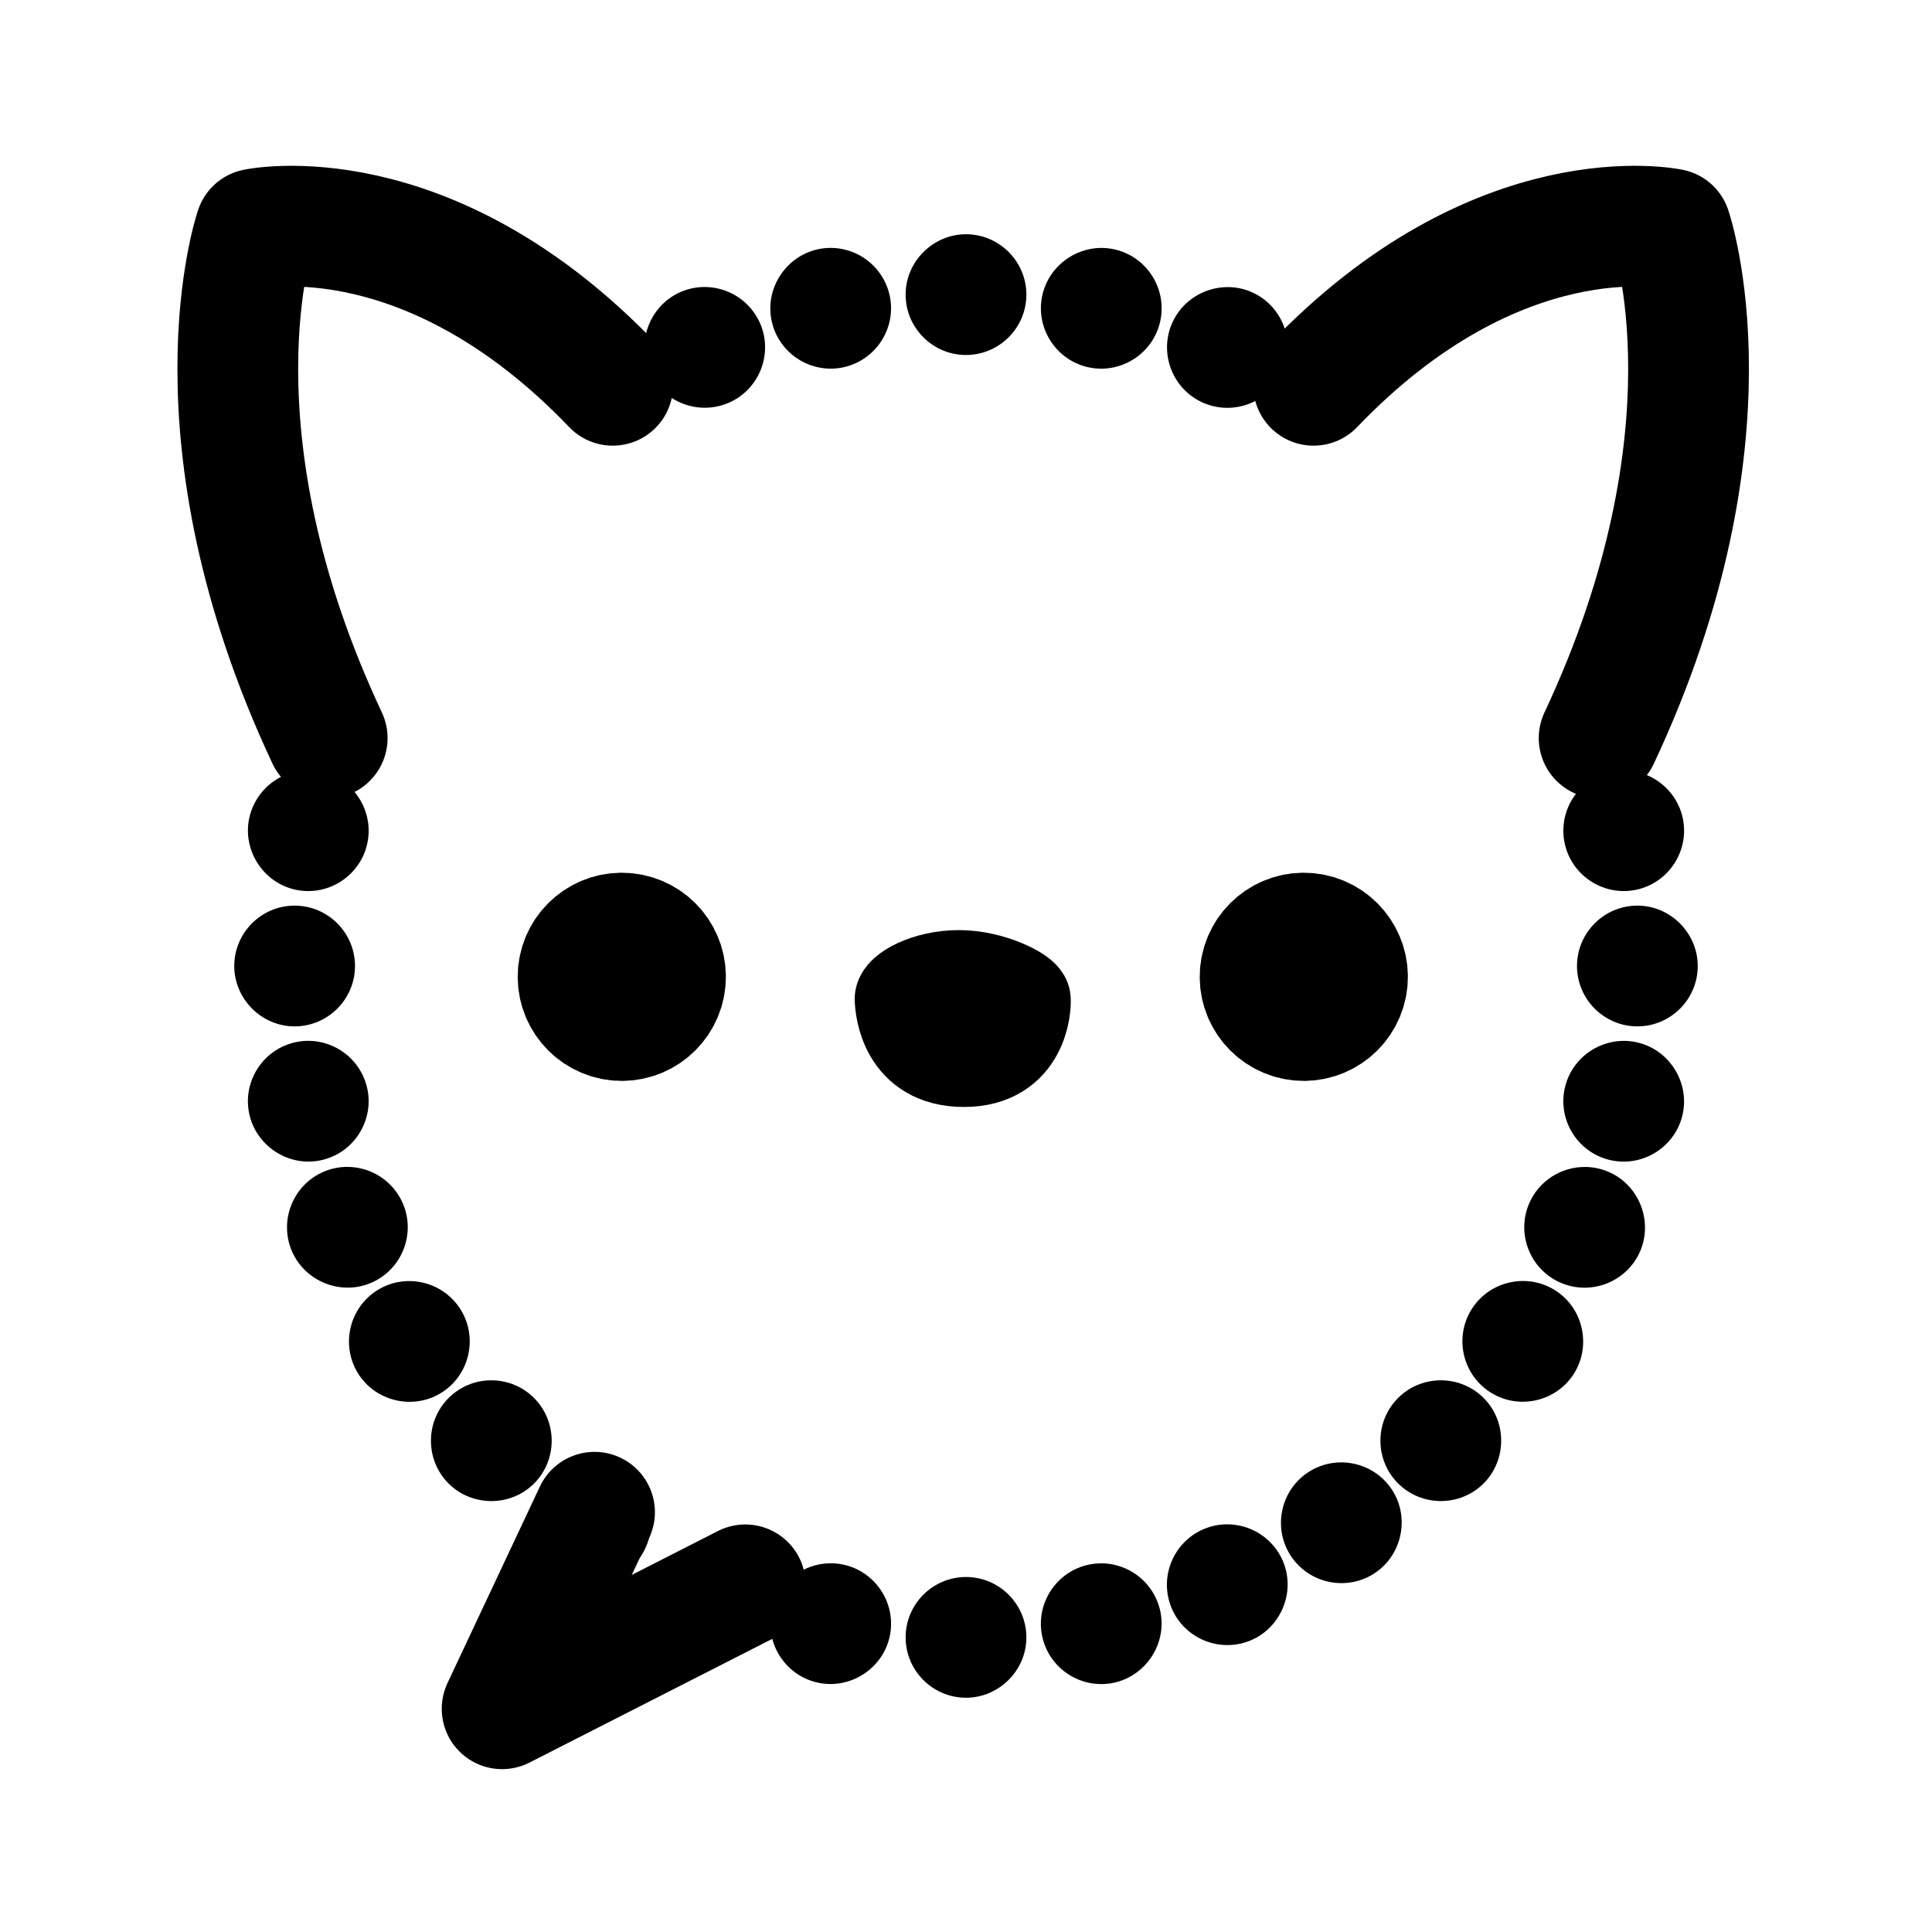
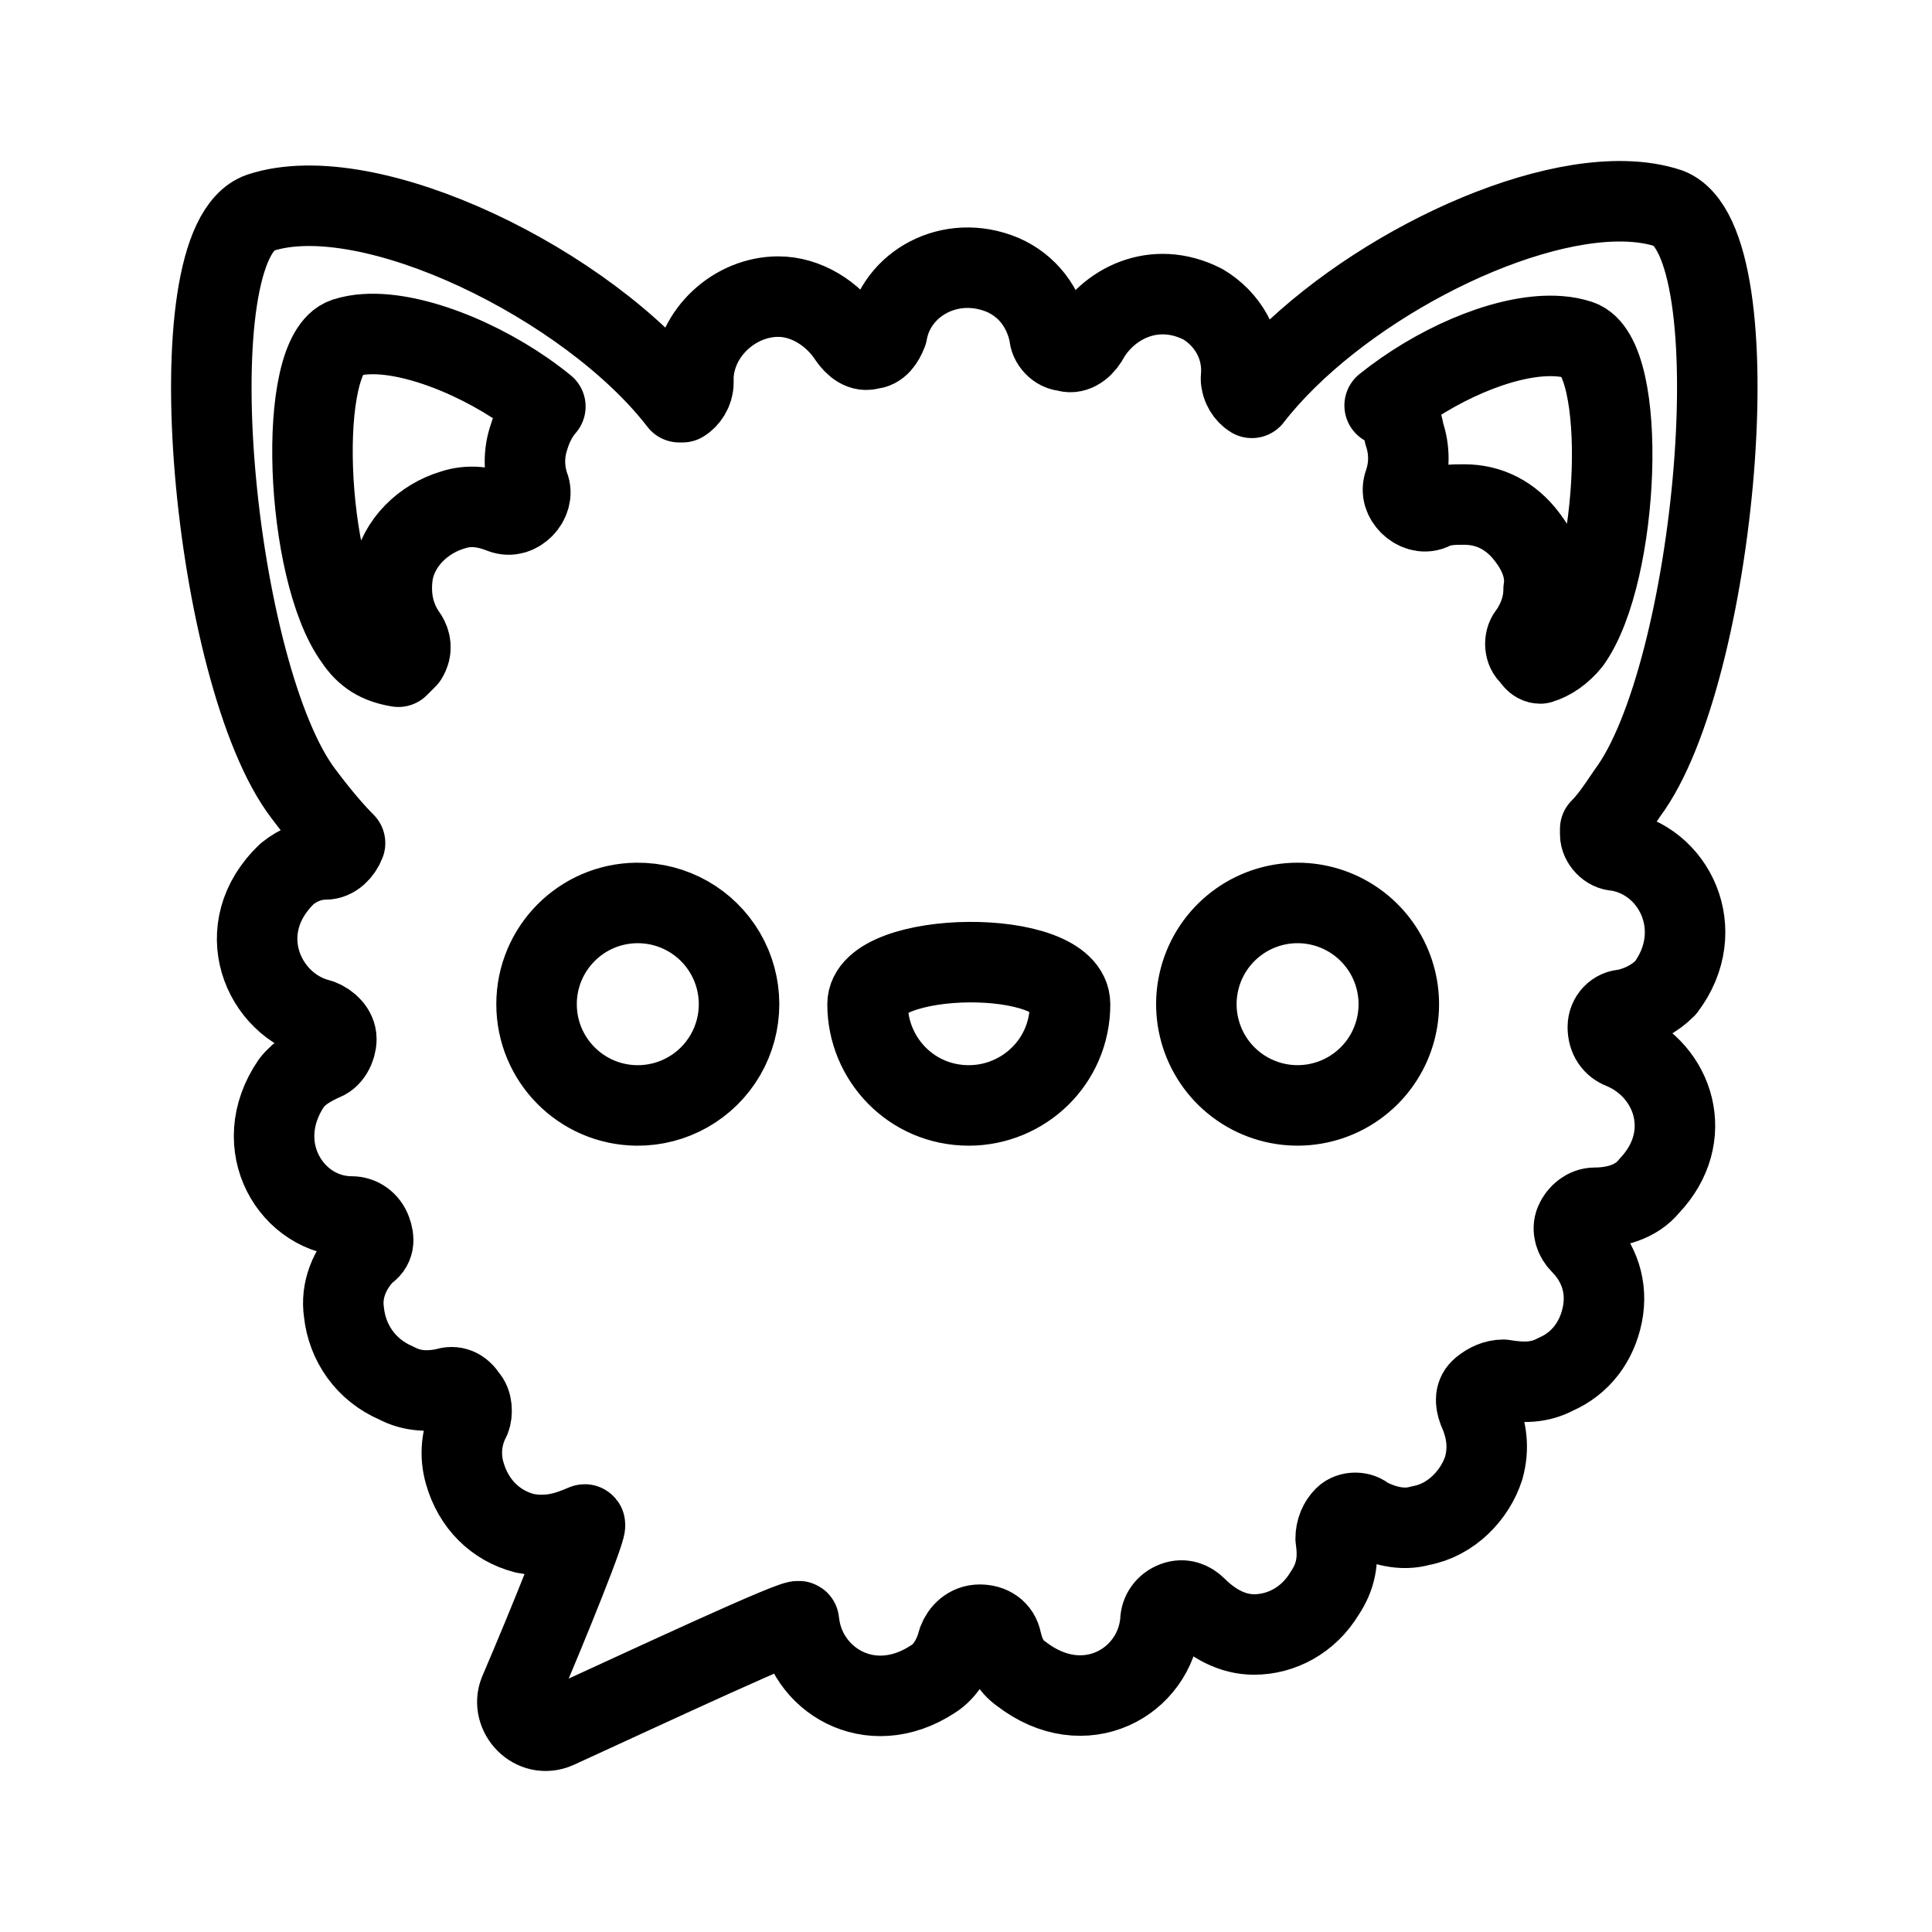
- <svg xmlns="http://www.w3.org/2000/svg" width="192" height="192" viewBox="0 0 192 192" fill="none">
-   <path d="M74.066 157.5 49.9 169.815l9.184-19.53" stroke="#000" stroke-width="12" stroke-miterlimit="15" stroke-linecap="round" stroke-linejoin="round" />
-   <path d="M61.792 101.126a4.05 4.05 0 1 0 0-8.102 4.05 4.05 0 0 0 0 8.102Zm67.778 0a4.051 4.051 0 1 0 0-8.102 4.051 4.051 0 0 0 0 8.102Z" fill="#000" stroke="#000" stroke-width="12.585" stroke-miterlimit="15" stroke-linecap="round" stroke-linejoin="round" />
-   <path d="M95.304 97.004c3.267 0 6.482 1.712 6.533 2.328.052.617-.155 6.105-6.036 6.105-5.88 0-6.242-5.277-6.293-6.105-.052-.827 2.53-2.328 5.796-2.328Z" fill="#000" stroke="#000" stroke-width="9.145" stroke-miterlimit="15" stroke-linecap="round" stroke-linejoin="round" />
-   <path d="M32.517 73.352c-14.184-30.216-7.134-50.595-7.134-50.595s17.127-3.665 35.51 15.533" stroke="#000" stroke-width="12" stroke-miterlimit="15" stroke-linecap="round" stroke-linejoin="round" />
-   <path fill-rule="evenodd" clip-rule="evenodd" d="M162.72 101.29a5.296 5.296 0 0 1-5.294-5.294 5.296 5.296 0 0 1 5.294-5.294c2.922 0 5.294 2.435 5.294 5.294a5.296 5.296 0 0 1-5.294 5.294Z" fill="#000" />
-   <path fill-rule="evenodd" clip-rule="evenodd" d="M162.72 90c-3.304 0-6 2.696-6 6s2.696 6 6 6 6-2.696 6-6c0-3.25-2.686-6-6-6Zm0 1.412c2.53 0 4.588 2.12 4.588 4.588a4.58 4.58 0 0 1-4.588 4.588A4.58 4.58 0 0 1 158.132 96a4.58 4.58 0 0 1 4.588-4.588Zm-.289-3.673a5.296 5.296 0 0 1-6.248-4.126 5.296 5.296 0 0 1 4.125-6.249c2.863-.586 5.675 1.325 6.248 4.126a5.296 5.296 0 0 1-4.125 6.249Z" fill="#000" />
-   <path fill-rule="evenodd" clip-rule="evenodd" d="M160.161 76.673c-3.238.663-5.339 3.844-4.676 7.081.662 3.238 3.845 5.339 7.082 4.676 3.237-.662 5.336-3.843 4.674-7.08-.652-3.184-3.833-5.341-7.08-4.677Zm.283 1.383c2.479-.507 4.919 1.156 5.414 3.575a4.58 4.58 0 0 1-3.574 5.416 4.582 4.582 0 0 1-5.416-3.576 4.58 4.58 0 0 1 3.576-5.415Zm-33.588-41.464a5.297 5.297 0 0 1-6.941 2.816 5.301 5.301 0 0 1-2.814-6.944c1.139-2.694 4.306-3.93 6.94-2.816a5.302 5.302 0 0 1 2.815 6.944Z" fill="#000" />
-   <path fill-rule="evenodd" clip-rule="evenodd" d="M122.004 28.531c-2.33.004-4.586 1.366-5.554 3.657-1.288 3.046.144 6.582 3.188 7.87a6.013 6.013 0 0 0 7.866-3.19c1.288-3.046-.144-6.583-3.188-7.871a5.906 5.906 0 0 0-2.312-.466Zm0 1.416a4.482 4.482 0 0 1 1.761.351 4.585 4.585 0 0 1 2.438 6.019 4.579 4.579 0 0 1-6.014 2.44 4.584 4.584 0 0 1-2.44-6.017c.74-1.75 2.475-2.79 4.255-2.794Zm-7.374 1.752a5.296 5.296 0 0 1-6.248 4.126 5.297 5.297 0 0 1-4.125-6.25c.586-2.863 3.447-4.699 6.248-4.125a5.297 5.297 0 0 1 4.125 6.249Z" fill="#000" />
-   <path fill-rule="evenodd" clip-rule="evenodd" d="M108.29 24.756c-2.283.463-4.226 2.241-4.725 4.677-.662 3.238 1.439 6.421 4.676 7.084 3.237.662 6.418-1.44 7.08-4.677.663-3.238-1.438-6.42-4.675-7.082a5.898 5.898 0 0 0-2.356-.002Zm.277 1.385a4.493 4.493 0 0 1 1.797 0 4.579 4.579 0 0 1 3.574 5.416 4.58 4.58 0 0 1-5.414 3.576 4.583 4.583 0 0 1-3.576-5.417c.381-1.859 1.875-3.22 3.619-3.575Zm-7.277 3.139a5.296 5.296 0 0 1-5.294 5.294 5.296 5.296 0 0 1-5.294-5.294c0-2.922 2.435-5.294 5.294-5.294a5.296 5.296 0 0 1 5.294 5.294Z" fill="#000" />
-   <path fill-rule="evenodd" clip-rule="evenodd" d="M96 23.279c-3.25 0-6 2.686-6 6 0 3.304 2.696 6 6 6s6-2.696 6-6-2.696-6-6-6Zm0 1.412a4.58 4.58 0 0 1 4.588 4.588A4.58 4.58 0 0 1 96 33.867a4.58 4.58 0 0 1-4.588-4.588c0-2.53 2.12-4.588 4.588-4.588Zm-8.261 4.883a5.296 5.296 0 0 1-4.126 6.248 5.297 5.297 0 0 1-6.249-4.125c-.586-2.863 1.325-5.675 4.126-6.248a5.297 5.297 0 0 1 6.249 4.125Z" fill="#000" />
-   <path fill-rule="evenodd" clip-rule="evenodd" d="M83.728 24.754a5.956 5.956 0 0 0-2.379.004c-3.184.651-5.34 3.833-4.676 7.08.662 3.237 3.843 5.338 7.08 4.676 3.238-.663 5.34-3.845 4.677-7.082a6.013 6.013 0 0 0-4.702-4.678Zm-.271 1.38a4.578 4.578 0 0 1 3.59 3.581 4.582 4.582 0 0 1-3.577 5.416 4.58 4.58 0 0 1-5.414-3.576c-.508-2.479 1.156-4.92 3.574-5.414a4.602 4.602 0 0 1 1.827-.006Zm-8.546 6.326a5.295 5.295 0 0 1-2.815 6.94 5.3 5.3 0 0 1-6.944-2.815c-1.139-2.691.181-5.825 2.816-6.939a5.3 5.3 0 0 1 6.943 2.814Z" fill="#000" />
-   <path fill-rule="evenodd" clip-rule="evenodd" d="M70.026 28.522a5.942 5.942 0 0 0-2.334.473c-2.995 1.265-4.482 4.813-3.19 7.866 1.288 3.043 4.824 4.475 7.87 3.187 3.045-1.287 4.477-4.82 3.189-7.864a6.02 6.02 0 0 0-5.535-3.662Zm.006 1.408a4.586 4.586 0 0 1 4.23 2.805 4.58 4.58 0 0 1-2.442 6.013 4.582 4.582 0 0 1-6.016-2.438c-.986-2.33.164-5.053 2.44-6.015a4.593 4.593 0 0 1 1.788-.365ZM31.698 77.367a5.296 5.296 0 0 1 4.126 6.248 5.297 5.297 0 0 1-6.25 4.125c-2.863-.586-4.699-3.447-4.126-6.248a5.297 5.297 0 0 1 6.25-4.125Z" fill="#000" />
-   <path fill-rule="evenodd" clip-rule="evenodd" d="M29.46 76.672a6.015 6.015 0 0 0-4.703 4.68c-.651 3.183 1.427 6.415 4.675 7.08 3.238.662 6.42-1.439 7.083-4.676.663-3.237-1.439-6.418-4.677-7.08a5.957 5.957 0 0 0-2.379-.004Zm.27 1.38a4.59 4.59 0 0 1 1.825.007 4.58 4.58 0 0 1 3.577 5.414 4.583 4.583 0 0 1-5.417 3.576c-2.48-.507-4.07-2.998-3.575-5.416a4.579 4.579 0 0 1 3.59-3.58Zm-.45 12.654A5.296 5.296 0 0 1 34.574 96a5.296 5.296 0 0 1-5.294 5.294c-2.922 0-5.294-2.435-5.294-5.294a5.296 5.296 0 0 1 5.294-5.294Z" fill="#000" />
-   <path fill-rule="evenodd" clip-rule="evenodd" d="M29.28 90c-3.305 0-6 2.696-6 6 0 3.25 2.685 6 6 6 3.303 0 6-2.696 6-6s-2.697-6-6-6Zm0 1.412A4.58 4.58 0 0 1 33.866 96a4.58 4.58 0 0 1-4.588 4.588c-2.53 0-4.588-2.12-4.588-4.588a4.58 4.58 0 0 1 4.588-4.588Zm.294 12.844a5.296 5.296 0 0 1 6.248 4.126 5.297 5.297 0 0 1-4.125 6.249c-2.863.586-5.675-1.325-6.248-4.126a5.297 5.297 0 0 1 4.125-6.249Z" fill="#000" />
-   <path fill-rule="evenodd" clip-rule="evenodd" d="M31.811 103.556a5.955 5.955 0 0 0-2.379.004c-3.237.663-5.336 3.843-4.674 7.081.652 3.184 3.833 5.341 7.08 4.676 3.238-.662 5.339-3.843 4.676-7.081a6.016 6.016 0 0 0-4.703-4.68Zm-.271 1.381a4.584 4.584 0 0 1 3.591 3.583 4.58 4.58 0 0 1-3.576 5.414c-2.479.508-4.919-1.156-5.414-3.574a4.581 4.581 0 0 1 3.574-5.417 4.612 4.612 0 0 1 1.825-.006Zm.92 12.148a5.295 5.295 0 0 1 6.939 2.816 5.3 5.3 0 0 1-2.814 6.943c-2.692 1.139-5.825-.181-6.939-2.816a5.3 5.3 0 0 1 2.814-6.943Z" fill="#000" />
-   <path fill-rule="evenodd" clip-rule="evenodd" d="M34.517 115.964c-.779 0-1.57.151-2.332.473-3.043 1.288-4.477 4.824-3.19 7.869 1.266 2.995 4.813 4.482 7.866 3.19 3.044-1.288 4.476-4.823 3.188-7.869a6.015 6.015 0 0 0-5.532-3.663Zm.006 1.408a4.579 4.579 0 0 1 4.225 2.806 4.582 4.582 0 0 1-2.437 6.016c-2.33.986-5.053-.164-6.015-2.439a4.585 4.585 0 0 1 2.44-6.018 4.568 4.568 0 0 1 1.787-.365Zm3.191 11.552a5.298 5.298 0 0 1 7.356 1.425 5.306 5.306 0 0 1-1.424 7.361c-2.423 1.638-5.754.947-7.356-1.425a5.306 5.306 0 0 1 1.424-7.361Z" fill="#000" />
-   <path fill-rule="evenodd" clip-rule="evenodd" d="M39.517 127.422a5.961 5.961 0 0 0-2.197.915c-2.74 1.853-3.465 5.6-1.614 8.342 1.82 2.696 5.587 3.474 8.335 1.616 2.74-1.853 3.466-5.6 1.615-8.342a6.02 6.02 0 0 0-6.14-2.531Zm2.036 1.381a4.574 4.574 0 0 1 2.932 1.94 4.59 4.59 0 0 1-1.235 6.38c-2.098 1.418-4.99.814-6.374-1.234a4.589 4.589 0 0 1 1.234-6.38 4.576 4.576 0 0 1 3.443-.706Zm3.527 10.627a5.296 5.296 0 0 1 7.493 0 5.31 5.31 0 0 1 0 7.501c-2.068 2.07-5.47 2.025-7.493 0a5.31 5.31 0 0 1 0-7.501Z" fill="#000" />
-   <path fill-rule="evenodd" clip-rule="evenodd" d="M48.827 137.175a5.98 5.98 0 0 0-4.246 1.756c-2.339 2.341-2.339 6.159 0 8.5 2.3 2.302 6.146 2.348 8.492 0 2.338-2.341 2.338-6.159 0-8.5a5.98 5.98 0 0 0-4.246-1.756Zm0 1.405c1.174 0 2.348.451 3.247 1.351a4.59 4.59 0 0 1 0 6.5c-1.79 1.793-4.747 1.749-6.494 0a4.59 4.59 0 0 1 0-6.5 4.576 4.576 0 0 1 3.247-1.351Zm5.482 9.78a5.296 5.296 0 0 1 7.35-1.423 5.296 5.296 0 0 1 1.424 7.35c-1.636 2.422-4.982 3.024-7.35 1.423a5.296 5.296 0 0 1-1.424-7.35Z" fill="#000" />
-   <path fill-rule="evenodd" clip-rule="evenodd" d="M57.557 145.44a5.98 5.98 0 0 0-3.832 2.527c-1.85 2.738-1.125 6.481 1.613 8.331 2.693 1.819 6.475 1.133 8.33-1.614 1.85-2.738 1.125-6.48-1.613-8.33a5.981 5.981 0 0 0-4.498-.914Zm.268 1.379a4.574 4.574 0 0 1 3.441.705 4.58 4.58 0 0 1 1.232 6.371c-1.416 2.097-4.325 2.614-6.37 1.233a4.58 4.58 0 0 1-1.233-6.37 4.576 4.576 0 0 1 2.93-1.939Zm19.542 13.477a5.296 5.296 0 0 1 6.248-4.126 5.297 5.297 0 0 1 4.125 6.249c-.586 2.864-3.447 4.699-6.248 4.126a5.297 5.297 0 0 1-4.125-6.249Z" fill="#000" />
-   <path fill-rule="evenodd" clip-rule="evenodd" d="M81.377 155.475a6.014 6.014 0 0 0-4.701 4.681c-.663 3.237 1.438 6.418 4.676 7.081 3.183.652 6.415-1.427 7.08-4.675.662-3.237-1.439-6.421-4.676-7.083a5.955 5.955 0 0 0-2.379-.004Zm.272 1.381a4.593 4.593 0 0 1 1.824.006 4.583 4.583 0 0 1 3.576 5.417c-.507 2.48-2.998 4.07-5.416 3.575a4.58 4.58 0 0 1-3.574-5.415 4.582 4.582 0 0 1 3.59-3.583Zm9.057 5.864A5.296 5.296 0 0 1 96 157.426a5.296 5.296 0 0 1 5.294 5.294c0 2.922-2.435 5.294-5.294 5.294a5.296 5.296 0 0 1-5.294-5.294Z" fill="#000" />
-   <path fill-rule="evenodd" clip-rule="evenodd" d="M96 156.72c-3.304 0-6 2.696-6 6s2.696 6 6 6c3.25 0 6-2.685 6-6 0-3.304-2.696-6-6-6Zm0 1.412a4.58 4.58 0 0 1 4.588 4.588c0 2.53-2.12 4.588-4.588 4.588a4.58 4.58 0 0 1-4.588-4.588A4.58 4.58 0 0 1 96 158.132Zm8.257 4.298a5.296 5.296 0 0 1 4.125-6.248 5.296 5.296 0 0 1 6.249 4.125c.586 2.863-1.325 5.675-4.126 6.248a5.296 5.296 0 0 1-6.248-4.125Z" fill="#000" />
-   <path fill-rule="evenodd" clip-rule="evenodd" d="M110.617 155.48a5.956 5.956 0 0 0-2.379.004c-3.238.662-5.339 3.845-4.676 7.082.662 3.237 3.843 5.336 7.081 4.674 3.183-.652 5.34-3.833 4.676-7.08a6.015 6.015 0 0 0-4.702-4.68Zm-.271 1.381a4.58 4.58 0 0 1 3.59 3.582c.507 2.479-1.156 4.919-3.575 5.414a4.58 4.58 0 0 1-5.416-3.574 4.58 4.58 0 0 1 3.576-5.416 4.579 4.579 0 0 1 1.825-.006Zm6.742 2.686a5.297 5.297 0 0 1 9.759-4.125c1.139 2.692-.181 5.825-2.816 6.939a5.3 5.3 0 0 1-6.943-2.814Z" fill="#000" />
-   <path fill-rule="evenodd" clip-rule="evenodd" d="M121.961 151.485a5.955 5.955 0 0 0-2.333.473 6.012 6.012 0 0 0-3.19 7.865c1.288 3.044 4.823 4.477 7.869 3.19 2.994-1.266 4.482-4.813 3.189-7.867-.966-2.283-3.195-3.658-5.535-3.661Zm.006 1.407a4.583 4.583 0 0 1 4.228 2.805c.986 2.331-.164 5.053-2.439 6.015a4.585 4.585 0 0 1-6.018-2.44 4.578 4.578 0 0 1 2.441-6.013 4.593 4.593 0 0 1 1.788-.367Zm6.949 1.403a5.296 5.296 0 0 1 1.426-7.354 5.305 5.305 0 0 1 7.36 1.424c1.639 2.423.948 5.753-1.425 7.354a5.306 5.306 0 0 1-7.361-1.424Z" fill="#000" />
-   <path fill-rule="evenodd" clip-rule="evenodd" d="M132.141 145.44a5.97 5.97 0 0 0-2.2.915c-2.742 1.851-3.468 5.595-1.616 8.335 1.852 2.74 5.6 3.465 8.342 1.614 2.696-1.82 3.473-5.587 1.615-8.335-1.389-2.055-3.843-2.977-6.141-2.529Zm2.036 1.38a4.582 4.582 0 0 1 2.934 1.94c1.418 2.098.814 4.991-1.234 6.373a4.589 4.589 0 0 1-6.38-1.233 4.581 4.581 0 0 1 1.234-6.375 4.585 4.585 0 0 1 3.446-.705Zm5.257.103a5.298 5.298 0 0 1 0-7.494 5.31 5.31 0 0 1 7.501 0c2.071 2.068 2.026 5.47 0 7.494a5.31 5.31 0 0 1-7.501 0Z" fill="#000" />
-   <path fill-rule="evenodd" clip-rule="evenodd" d="M143.191 137.174c-1.54 0-3.079.584-4.25 1.754-2.341 2.338-2.341 6.153 0 8.492 2.341 2.338 6.16 2.338 8.501 0 2.301-2.3 2.348-6.147 0-8.492a5.995 5.995 0 0 0-4.251-1.754Zm0 1.404c1.176 0 2.351.449 3.251 1.348 1.792 1.791 1.748 4.748 0 6.495a4.592 4.592 0 0 1-6.501 0 4.581 4.581 0 0 1 0-6.495 4.584 4.584 0 0 1 3.25-1.348Zm5.173-.887a5.296 5.296 0 0 1-1.425-7.355 5.307 5.307 0 0 1 7.362-1.424c2.425 1.637 3.028 4.984 1.426 7.355a5.309 5.309 0 0 1-7.363 1.424Z" fill="#000" />
-   <path fill-rule="evenodd" clip-rule="evenodd" d="M150.197 127.415a5.992 5.992 0 0 0-3.838 2.528c-1.853 2.74-1.126 6.485 1.616 8.336 2.742 1.85 6.491 1.125 8.343-1.615 1.822-2.694 1.135-6.478-1.616-8.335a5.993 5.993 0 0 0-4.505-.914Zm.268 1.379a4.583 4.583 0 0 1 3.447.706c2.1 1.417 2.619 4.328 1.234 6.375a4.588 4.588 0 0 1-6.379 1.233 4.58 4.58 0 0 1-1.236-6.375 4.584 4.584 0 0 1 2.934-1.939Zm4.95-1.941a5.296 5.296 0 1 1 4.128-9.755c2.694 1.139 3.931 4.307 2.816 6.941a5.301 5.301 0 0 1-6.944 2.814Z" fill="#000" />
-   <path fill-rule="evenodd" clip-rule="evenodd" d="M157.487 115.97c-2.339.003-4.569 1.378-5.535 3.661-1.289 3.044.144 6.578 3.19 7.866 3.045 1.287 6.583-.145 7.871-3.189 1.267-2.993-.137-6.574-3.192-7.865a5.96 5.96 0 0 0-2.334-.473Zm-.006 1.406a4.596 4.596 0 0 1 1.789.366c2.332.986 3.403 3.741 2.441 6.015a4.584 4.584 0 0 1-6.018 2.438 4.578 4.578 0 0 1-2.44-6.013 4.585 4.585 0 0 1 4.228-2.806Zm2.816-2.747a5.297 5.297 0 0 1-4.126-6.248 5.297 5.297 0 0 1 6.249-4.125c2.864.585 4.7 3.447 4.127 6.248a5.297 5.297 0 0 1-6.25 4.125Z" fill="#000" />
-   <path fill-rule="evenodd" clip-rule="evenodd" d="M160.187 103.559c-2.292.463-4.207 2.252-4.704 4.68-.662 3.237 1.439 6.417 4.677 7.08 3.238.662 6.419-1.439 7.081-4.676.652-3.183-1.426-6.416-4.674-7.08a5.96 5.96 0 0 0-2.38-.004Zm.272 1.381a4.574 4.574 0 0 1 1.824.006c2.48.507 4.07 2.997 3.575 5.416a4.58 4.58 0 0 1-5.415 3.574 4.58 4.58 0 0 1-3.577-5.414 4.582 4.582 0 0 1 3.593-3.582Z" fill="#000" />
-   <path d="M158.92 73.352c14.184-30.216 7.134-50.595 7.134-50.595s-17.127-3.665-35.511 15.533" stroke="#000" stroke-width="12" stroke-miterlimit="15" stroke-linecap="round" stroke-linejoin="round" />
+ <svg xmlns="http://www.w3.org/2000/svg" width="192" height="192" fill="none">
+   <path d="M161.401 20.005c-11.351-.24-28.851 9.024-36.992 19.532-.54-.324-1.081-1.08-1.081-1.946.324-3.245-1.407-5.95-3.787-7.357-4.868-2.489-9.52 0-11.467 3.57-.541.866-1.407 1.407-2.164 1.082-.865 0-1.623-.865-1.623-1.622-.541-2.705-2.164-4.869-4.653-5.95-5.192-2.164-10.601.864-11.467 5.732-.325.866-.865 1.623-1.623 1.623-.865.324-1.623-.325-2.163-1.082-1.623-2.488-4.328-4.11-7.032-4.11-4.328 0-8.223 3.57-8.44 7.896v.65c0 .865-.54 1.623-1.082 1.947h-.323c-8.979-11.683-30.832-22.394-41.65-18.824-8.764 3.03-4.652 46.087 4.327 57.77 1.622 2.164 3.028 3.787 4.11 4.869-.325.865-1.081 1.623-1.947 1.623-1.406 0-2.704.541-3.786 1.407-5.734 5.41-2.488 13.088 3.245 14.494.866.325 1.623 1.083 1.623 1.949 0 .865-.541 1.947-1.407 2.163-1.082.541-2.162 1.082-3.028 2.164-4.327 6.275 0 13.308 5.95 13.308.866 0 1.622.539 1.946 1.405.325.865.325 1.622-.54 2.163-1.623 1.623-2.489 3.787-2.164 5.95.324 3.03 2.164 5.734 5.193 7.032 1.623.866 3.246.866 4.869.541.865-.324 1.622.001 2.163.867.541.541.54 1.622.324 2.163a7.2 7.2 0 0 0-.541 5.41c.865 3.029 3.029 5.192 5.95 5.95 2.704.541 4.652-.326 5.95-.867.54-.324-3.57 9.846-6.491 16.661-.866 2.163 1.406 4.652 3.786 3.571 8.98-4.111 24.018-11.144 24.018-10.603.541 5.733 7.031 9.845 13.306 5.734 1.406-.865 2.164-2.488 2.489-3.786.325-.866 1.082-1.623 2.164-1.623 1.081 0 1.947.541 2.163 1.623.325 1.406.867 2.488 1.948 3.245 6.275 4.869 13.306.865 13.847-5.193 0-.866.542-1.624 1.407-1.948.866-.325 1.623 0 2.164.54 1.623 1.623 3.569 2.705 5.732 2.705 2.705 0 5.41-1.405 7.032-4.11 1.082-1.622 1.407-3.245 1.082-5.409 0-.865.326-1.623.866-2.164.541-.54 1.623-.54 2.164 0 1.623.866 3.57 1.406 5.409.865 3.029-.541 5.41-3.028 6.276-5.733.541-1.947.324-3.787-.541-5.734-.325-.866-.326-1.623.323-2.164.649-.541 1.407-.864 2.164-.864 1.947.324 3.571.324 5.194-.541 2.488-1.082 4.109-3.246 4.65-5.95.541-2.705-.324-5.193-2.163-7.032-.541-.541-.866-1.407-.541-2.164.324-.757 1.082-1.407 1.948-1.407 1.947 0 4.111-.541 5.409-2.164 4.652-4.868 2.488-11.467-2.705-13.631-.865-.325-1.407-1.082-1.407-2.164 0-.973.757-1.73 1.623-1.73 1.623-.325 3.03-1.082 4.112-2.164 4.327-5.734.865-12.768-4.869-13.633-.865 0-1.622-.866-1.622-1.623v-.54c.865-.866 1.622-1.947 2.704-3.57 8.763-11.684 12.767-54.742 4.112-58.096-1.325-.446-2.822-.672-4.443-.706ZM36.784 33.193c5.071-.11 12.37 3.083 17.413 7.21-.757.865-1.298 1.946-1.623 3.028a7.506 7.506 0 0 0 0 4.868c.325.757 0 1.623-.54 2.164-.542.54-1.299.865-2.164.54-1.623-.649-3.246-.864-4.869-.323-2.92.866-5.409 3.244-5.95 6.274-.324 2.163.001 4.328 1.407 6.275.325.541.541 1.298 0 2.164l-.866.866c-1.947-.325-3.245-1.082-4.327-2.705-4.977-6.815-5.843-28.345-.974-29.968a8.048 8.048 0 0 1 2.01-.371c.158-.01.32-.018.483-.022Zm117.249.188c.326 0 .646.011.956.036a8.399 8.399 0 0 1 1.981.387c4.869 1.623 4.004 23.15-.864 29.966-.865 1.082-1.948 1.839-3.03 2.163-.541 0-.757-.541-1.082-.866-.541-.54-.541-1.623 0-2.163.866-1.299 1.408-2.705 1.408-4.328.324-1.947-.541-3.785-1.623-5.191-1.623-2.164-3.787-3.246-6.276-3.246-1.081 0-2.163 0-3.245.541-.757.325-1.623 0-2.164-.54-.541-.542-.865-1.3-.541-2.165a7.504 7.504 0 0 0 0-4.868c-.216-1.406-.758-2.271-1.948-2.812 4.97-3.994 11.54-6.896 16.428-6.914Zm-90.75 56.353a10.062 10.062 0 1 1 .002 20.123 10.062 10.062 0 0 1-.002-20.123Zm65.667 0a10.065 10.065 0 0 1 9.296 6.212 10.056 10.056 0 0 1-2.182 10.964 10.06 10.06 0 1 1-7.114-17.176Zm-32.67 5.883c5.03-.04 10.061 1.312 10.061 4.18 0 5.733-4.652 10.059-10.061 10.059-5.734 0-10.063-4.65-10.063-10.06 0-2.704 5.032-4.139 10.063-4.18Z" stroke="#000" stroke-width="8" stroke-linejoin="round" />
</svg>
